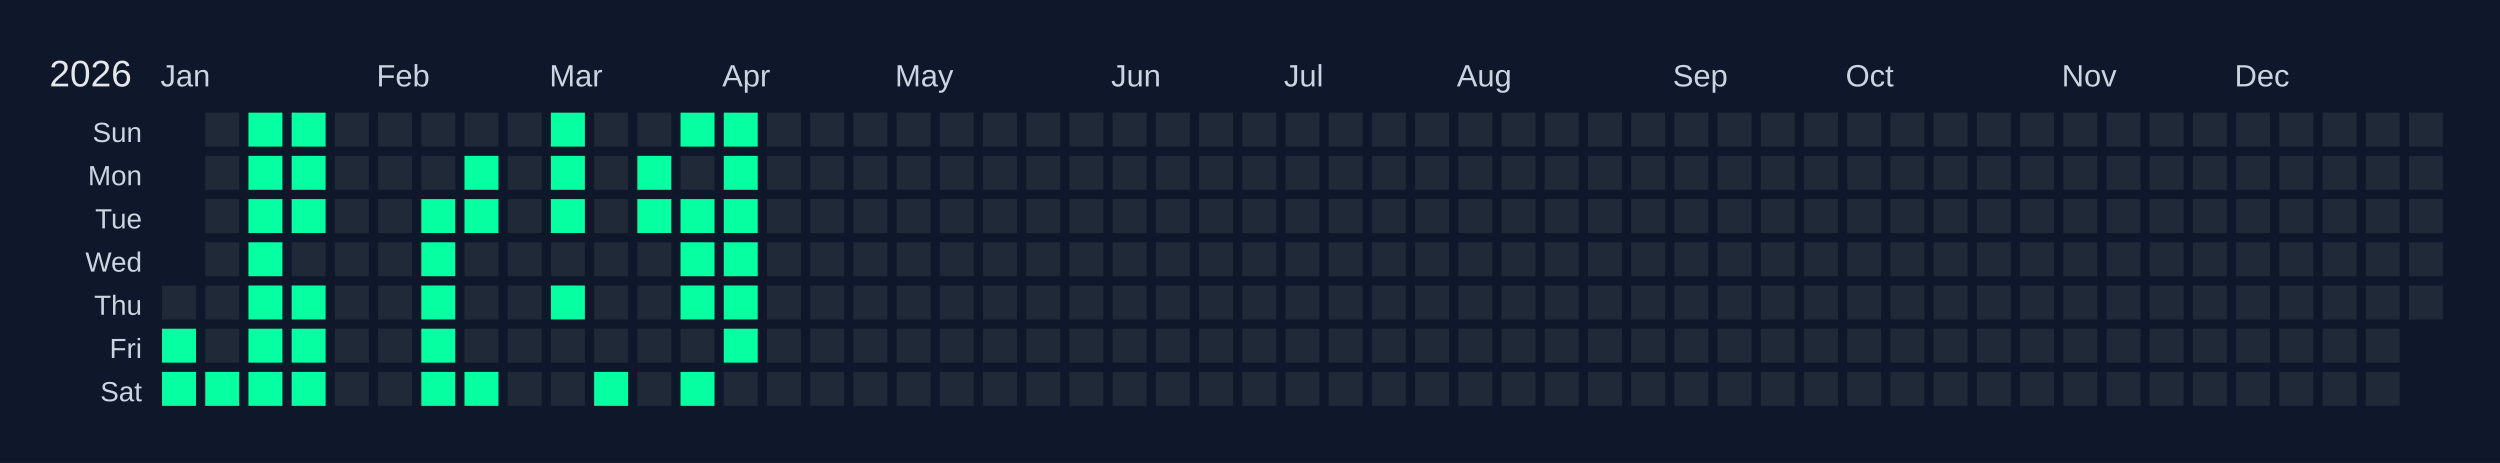
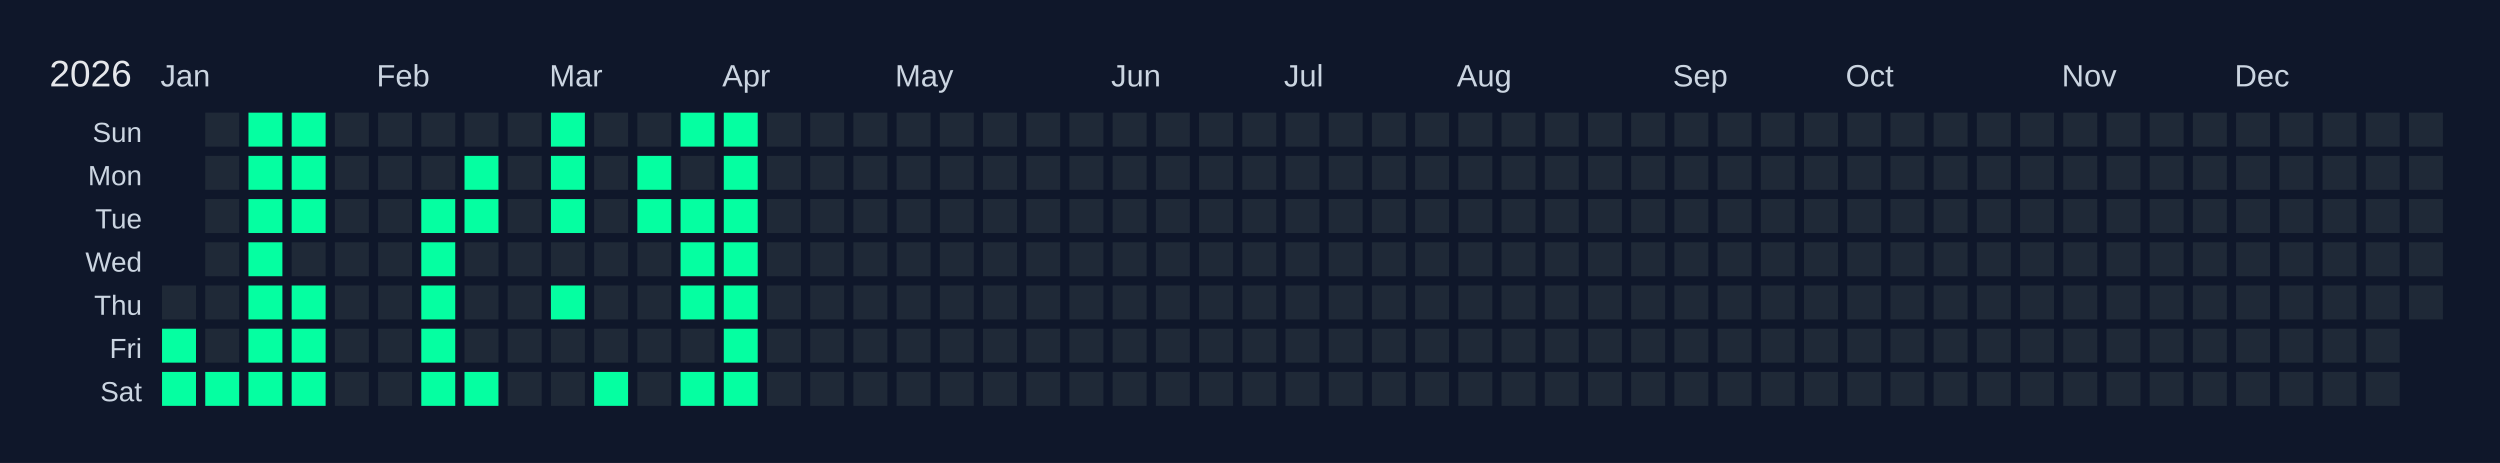
<svg xmlns="http://www.w3.org/2000/svg" width="810" height="150" viewBox="0 0 810 150">
  <rect width="810" height="150" fill="#0f172a" />
  <text x="16" y="28" font-size="12" fill="#e5e7eb" font-family="Arial, sans-serif">2026</text>
  <text x="52" y="28" font-size="10" fill="#cbd5e1" font-family="Arial, sans-serif">Jan</text>
  <text x="122" y="28" font-size="10" fill="#cbd5e1" font-family="Arial, sans-serif">Feb</text>
  <text x="178" y="28" font-size="10" fill="#cbd5e1" font-family="Arial, sans-serif">Mar</text>
  <text x="234" y="28" font-size="10" fill="#cbd5e1" font-family="Arial, sans-serif">Apr</text>
  <text x="290" y="28" font-size="10" fill="#cbd5e1" font-family="Arial, sans-serif">May</text>
  <text x="360" y="28" font-size="10" fill="#cbd5e1" font-family="Arial, sans-serif">Jun</text>
  <text x="416" y="28" font-size="10" fill="#cbd5e1" font-family="Arial, sans-serif">Jul</text>
  <text x="472" y="28" font-size="10" fill="#cbd5e1" font-family="Arial, sans-serif">Aug</text>
  <text x="542" y="28" font-size="10" fill="#cbd5e1" font-family="Arial, sans-serif">Sep</text>
  <text x="598" y="28" font-size="10" fill="#cbd5e1" font-family="Arial, sans-serif">Oct</text>
  <text x="668" y="28" font-size="10" fill="#cbd5e1" font-family="Arial, sans-serif">Nov</text>
  <text x="724" y="28" font-size="10" fill="#cbd5e1" font-family="Arial, sans-serif">Dec</text>
  <text x="46" y="46" font-size="9" fill="#cbd5e1" font-family="Arial, sans-serif" text-anchor="end">Sun</text>
  <text x="46" y="60" font-size="9" fill="#cbd5e1" font-family="Arial, sans-serif" text-anchor="end">Mon</text>
  <text x="46" y="74" font-size="9" fill="#cbd5e1" font-family="Arial, sans-serif" text-anchor="end">Tue</text>
  <text x="46" y="88" font-size="9" fill="#cbd5e1" font-family="Arial, sans-serif" text-anchor="end">Wed</text>
  <text x="46" y="102" font-size="9" fill="#cbd5e1" font-family="Arial, sans-serif" text-anchor="end">Thu</text>
  <text x="46" y="116" font-size="9" fill="#cbd5e1" font-family="Arial, sans-serif" text-anchor="end">Fri</text>
  <text x="46" y="130" font-size="9" fill="#cbd5e1" font-family="Arial, sans-serif" text-anchor="end">Sat</text>
  <g transform="translate(52,36)">
    <rect x="0" y="0" width="12" height="12" fill="#0f172a" stroke="#0f172a" stroke-width="1" />
    <rect x="0" y="14" width="12" height="12" fill="#0f172a" stroke="#0f172a" stroke-width="1" />
    <rect x="0" y="28" width="12" height="12" fill="#0f172a" stroke="#0f172a" stroke-width="1" />
    <rect x="0" y="42" width="12" height="12" fill="#0f172a" stroke="#0f172a" stroke-width="1" />
    <rect x="0" y="56" width="12" height="12" fill="#1f2937" stroke="#0f172a" stroke-width="1" data-date="2026-01-01" />
    <rect x="0" y="70" width="12" height="12" fill="#05ffa1" stroke="#0f172a" stroke-width="1" data-date="2026-01-02" />
    <rect x="0" y="84" width="12" height="12" fill="#05ffa1" stroke="#0f172a" stroke-width="1" data-date="2026-01-03" />
    <rect x="14" y="0" width="12" height="12" fill="#1f2937" stroke="#0f172a" stroke-width="1" data-date="2026-01-04" />
    <rect x="14" y="14" width="12" height="12" fill="#1f2937" stroke="#0f172a" stroke-width="1" data-date="2026-01-05" />
    <rect x="14" y="28" width="12" height="12" fill="#1f2937" stroke="#0f172a" stroke-width="1" data-date="2026-01-06" />
    <rect x="14" y="42" width="12" height="12" fill="#1f2937" stroke="#0f172a" stroke-width="1" data-date="2026-01-07" />
    <rect x="14" y="56" width="12" height="12" fill="#1f2937" stroke="#0f172a" stroke-width="1" data-date="2026-01-08" />
    <rect x="14" y="70" width="12" height="12" fill="#1f2937" stroke="#0f172a" stroke-width="1" data-date="2026-01-09" />
    <rect x="14" y="84" width="12" height="12" fill="#05ffa1" stroke="#0f172a" stroke-width="1" data-date="2026-01-10" />
    <rect x="28" y="0" width="12" height="12" fill="#05ffa1" stroke="#0f172a" stroke-width="1" data-date="2026-01-11" />
    <rect x="28" y="14" width="12" height="12" fill="#05ffa1" stroke="#0f172a" stroke-width="1" data-date="2026-01-12" />
    <rect x="28" y="28" width="12" height="12" fill="#05ffa1" stroke="#0f172a" stroke-width="1" data-date="2026-01-13" />
    <rect x="28" y="42" width="12" height="12" fill="#05ffa1" stroke="#0f172a" stroke-width="1" data-date="2026-01-14" />
    <rect x="28" y="56" width="12" height="12" fill="#05ffa1" stroke="#0f172a" stroke-width="1" data-date="2026-01-15" />
    <rect x="28" y="70" width="12" height="12" fill="#05ffa1" stroke="#0f172a" stroke-width="1" data-date="2026-01-16" />
    <rect x="28" y="84" width="12" height="12" fill="#05ffa1" stroke="#0f172a" stroke-width="1" data-date="2026-01-17" />
    <rect x="42" y="0" width="12" height="12" fill="#05ffa1" stroke="#0f172a" stroke-width="1" data-date="2026-01-18" />
    <rect x="42" y="14" width="12" height="12" fill="#05ffa1" stroke="#0f172a" stroke-width="1" data-date="2026-01-19" />
    <rect x="42" y="28" width="12" height="12" fill="#05ffa1" stroke="#0f172a" stroke-width="1" data-date="2026-01-20" />
    <rect x="42" y="42" width="12" height="12" fill="#1f2937" stroke="#0f172a" stroke-width="1" data-date="2026-01-21" />
    <rect x="42" y="56" width="12" height="12" fill="#05ffa1" stroke="#0f172a" stroke-width="1" data-date="2026-01-22" />
    <rect x="42" y="70" width="12" height="12" fill="#05ffa1" stroke="#0f172a" stroke-width="1" data-date="2026-01-23" />
    <rect x="42" y="84" width="12" height="12" fill="#05ffa1" stroke="#0f172a" stroke-width="1" data-date="2026-01-24" />
    <rect x="56" y="0" width="12" height="12" fill="#1f2937" stroke="#0f172a" stroke-width="1" data-date="2026-01-25" />
    <rect x="56" y="14" width="12" height="12" fill="#1f2937" stroke="#0f172a" stroke-width="1" data-date="2026-01-26" />
    <rect x="56" y="28" width="12" height="12" fill="#1f2937" stroke="#0f172a" stroke-width="1" data-date="2026-01-27" />
    <rect x="56" y="42" width="12" height="12" fill="#1f2937" stroke="#0f172a" stroke-width="1" data-date="2026-01-28" />
    <rect x="56" y="56" width="12" height="12" fill="#1f2937" stroke="#0f172a" stroke-width="1" data-date="2026-01-29" />
    <rect x="56" y="70" width="12" height="12" fill="#1f2937" stroke="#0f172a" stroke-width="1" data-date="2026-01-30" />
    <rect x="56" y="84" width="12" height="12" fill="#1f2937" stroke="#0f172a" stroke-width="1" data-date="2026-01-31" />
    <rect x="70" y="0" width="12" height="12" fill="#1f2937" stroke="#0f172a" stroke-width="1" data-date="2026-02-01" />
    <rect x="70" y="14" width="12" height="12" fill="#1f2937" stroke="#0f172a" stroke-width="1" data-date="2026-02-02" />
    <rect x="70" y="28" width="12" height="12" fill="#1f2937" stroke="#0f172a" stroke-width="1" data-date="2026-02-03" />
    <rect x="70" y="42" width="12" height="12" fill="#1f2937" stroke="#0f172a" stroke-width="1" data-date="2026-02-04" />
    <rect x="70" y="56" width="12" height="12" fill="#1f2937" stroke="#0f172a" stroke-width="1" data-date="2026-02-05" />
    <rect x="70" y="70" width="12" height="12" fill="#1f2937" stroke="#0f172a" stroke-width="1" data-date="2026-02-06" />
    <rect x="70" y="84" width="12" height="12" fill="#1f2937" stroke="#0f172a" stroke-width="1" data-date="2026-02-07" />
    <rect x="84" y="0" width="12" height="12" fill="#1f2937" stroke="#0f172a" stroke-width="1" data-date="2026-02-08" />
    <rect x="84" y="14" width="12" height="12" fill="#1f2937" stroke="#0f172a" stroke-width="1" data-date="2026-02-09" />
    <rect x="84" y="28" width="12" height="12" fill="#05ffa1" stroke="#0f172a" stroke-width="1" data-date="2026-02-10" />
    <rect x="84" y="42" width="12" height="12" fill="#05ffa1" stroke="#0f172a" stroke-width="1" data-date="2026-02-11" />
    <rect x="84" y="56" width="12" height="12" fill="#05ffa1" stroke="#0f172a" stroke-width="1" data-date="2026-02-12" />
    <rect x="84" y="70" width="12" height="12" fill="#05ffa1" stroke="#0f172a" stroke-width="1" data-date="2026-02-13" />
    <rect x="84" y="84" width="12" height="12" fill="#05ffa1" stroke="#0f172a" stroke-width="1" data-date="2026-02-14" />
    <rect x="98" y="0" width="12" height="12" fill="#1f2937" stroke="#0f172a" stroke-width="1" data-date="2026-02-15" />
    <rect x="98" y="14" width="12" height="12" fill="#05ffa1" stroke="#0f172a" stroke-width="1" data-date="2026-02-16" />
    <rect x="98" y="28" width="12" height="12" fill="#05ffa1" stroke="#0f172a" stroke-width="1" data-date="2026-02-17" />
    <rect x="98" y="42" width="12" height="12" fill="#1f2937" stroke="#0f172a" stroke-width="1" data-date="2026-02-18" />
    <rect x="98" y="56" width="12" height="12" fill="#1f2937" stroke="#0f172a" stroke-width="1" data-date="2026-02-19" />
    <rect x="98" y="70" width="12" height="12" fill="#1f2937" stroke="#0f172a" stroke-width="1" data-date="2026-02-20" />
    <rect x="98" y="84" width="12" height="12" fill="#05ffa1" stroke="#0f172a" stroke-width="1" data-date="2026-02-21" />
    <rect x="112" y="0" width="12" height="12" fill="#1f2937" stroke="#0f172a" stroke-width="1" data-date="2026-02-22" />
    <rect x="112" y="14" width="12" height="12" fill="#1f2937" stroke="#0f172a" stroke-width="1" data-date="2026-02-23" />
    <rect x="112" y="28" width="12" height="12" fill="#1f2937" stroke="#0f172a" stroke-width="1" data-date="2026-02-24" />
    <rect x="112" y="42" width="12" height="12" fill="#1f2937" stroke="#0f172a" stroke-width="1" data-date="2026-02-25" />
    <rect x="112" y="56" width="12" height="12" fill="#1f2937" stroke="#0f172a" stroke-width="1" data-date="2026-02-26" />
    <rect x="112" y="70" width="12" height="12" fill="#1f2937" stroke="#0f172a" stroke-width="1" data-date="2026-02-27" />
    <rect x="112" y="84" width="12" height="12" fill="#1f2937" stroke="#0f172a" stroke-width="1" data-date="2026-02-28" />
    <rect x="126" y="0" width="12" height="12" fill="#05ffa1" stroke="#0f172a" stroke-width="1" data-date="2026-03-01" />
    <rect x="126" y="14" width="12" height="12" fill="#05ffa1" stroke="#0f172a" stroke-width="1" data-date="2026-03-02" />
    <rect x="126" y="28" width="12" height="12" fill="#05ffa1" stroke="#0f172a" stroke-width="1" data-date="2026-03-03" />
    <rect x="126" y="42" width="12" height="12" fill="#1f2937" stroke="#0f172a" stroke-width="1" data-date="2026-03-04" />
    <rect x="126" y="56" width="12" height="12" fill="#05ffa1" stroke="#0f172a" stroke-width="1" data-date="2026-03-05" />
    <rect x="126" y="70" width="12" height="12" fill="#1f2937" stroke="#0f172a" stroke-width="1" data-date="2026-03-06" />
    <rect x="126" y="84" width="12" height="12" fill="#1f2937" stroke="#0f172a" stroke-width="1" data-date="2026-03-07" />
    <rect x="140" y="0" width="12" height="12" fill="#1f2937" stroke="#0f172a" stroke-width="1" data-date="2026-03-08" />
    <rect x="140" y="14" width="12" height="12" fill="#1f2937" stroke="#0f172a" stroke-width="1" data-date="2026-03-09" />
    <rect x="140" y="28" width="12" height="12" fill="#1f2937" stroke="#0f172a" stroke-width="1" data-date="2026-03-10" />
    <rect x="140" y="42" width="12" height="12" fill="#1f2937" stroke="#0f172a" stroke-width="1" data-date="2026-03-11" />
    <rect x="140" y="56" width="12" height="12" fill="#1f2937" stroke="#0f172a" stroke-width="1" data-date="2026-03-12" />
    <rect x="140" y="70" width="12" height="12" fill="#1f2937" stroke="#0f172a" stroke-width="1" data-date="2026-03-13" />
    <rect x="140" y="84" width="12" height="12" fill="#05ffa1" stroke="#0f172a" stroke-width="1" data-date="2026-03-14" />
    <rect x="154" y="0" width="12" height="12" fill="#1f2937" stroke="#0f172a" stroke-width="1" data-date="2026-03-15" />
    <rect x="154" y="14" width="12" height="12" fill="#05ffa1" stroke="#0f172a" stroke-width="1" data-date="2026-03-16" />
    <rect x="154" y="28" width="12" height="12" fill="#05ffa1" stroke="#0f172a" stroke-width="1" data-date="2026-03-17" />
    <rect x="154" y="42" width="12" height="12" fill="#1f2937" stroke="#0f172a" stroke-width="1" data-date="2026-03-18" />
    <rect x="154" y="56" width="12" height="12" fill="#1f2937" stroke="#0f172a" stroke-width="1" data-date="2026-03-19" />
    <rect x="154" y="70" width="12" height="12" fill="#1f2937" stroke="#0f172a" stroke-width="1" data-date="2026-03-20" />
    <rect x="154" y="84" width="12" height="12" fill="#1f2937" stroke="#0f172a" stroke-width="1" data-date="2026-03-21" />
    <rect x="168" y="0" width="12" height="12" fill="#05ffa1" stroke="#0f172a" stroke-width="1" data-date="2026-03-22" />
    <rect x="168" y="14" width="12" height="12" fill="#1f2937" stroke="#0f172a" stroke-width="1" data-date="2026-03-23" />
    <rect x="168" y="28" width="12" height="12" fill="#05ffa1" stroke="#0f172a" stroke-width="1" data-date="2026-03-24" />
    <rect x="168" y="42" width="12" height="12" fill="#05ffa1" stroke="#0f172a" stroke-width="1" data-date="2026-03-25" />
    <rect x="168" y="56" width="12" height="12" fill="#05ffa1" stroke="#0f172a" stroke-width="1" data-date="2026-03-26" />
    <rect x="168" y="70" width="12" height="12" fill="#1f2937" stroke="#0f172a" stroke-width="1" data-date="2026-03-27" />
    <rect x="168" y="84" width="12" height="12" fill="#05ffa1" stroke="#0f172a" stroke-width="1" data-date="2026-03-28" />
    <rect x="182" y="0" width="12" height="12" fill="#05ffa1" stroke="#0f172a" stroke-width="1" data-date="2026-03-29" />
    <rect x="182" y="14" width="12" height="12" fill="#05ffa1" stroke="#0f172a" stroke-width="1" data-date="2026-03-30" />
    <rect x="182" y="28" width="12" height="12" fill="#05ffa1" stroke="#0f172a" stroke-width="1" data-date="2026-03-31" />
    <rect x="182" y="42" width="12" height="12" fill="#05ffa1" stroke="#0f172a" stroke-width="1" data-date="2026-04-01" />
    <rect x="182" y="56" width="12" height="12" fill="#05ffa1" stroke="#0f172a" stroke-width="1" data-date="2026-04-02" />
    <rect x="182" y="70" width="12" height="12" fill="#05ffa1" stroke="#0f172a" stroke-width="1" data-date="2026-04-03" />
-     <rect x="182" y="84" width="12" height="12" fill="#1f2937" stroke="#0f172a" stroke-width="1" data-date="2026-04-04" />
+     <rect x="182" y="84" width="12" height="12" fill="#05ffa1" stroke="#0f172a" stroke-width="1" data-date="2026-04-04" />
    <rect x="196" y="0" width="12" height="12" fill="#1f2937" stroke="#0f172a" stroke-width="1" data-date="2026-04-05" />
    <rect x="196" y="14" width="12" height="12" fill="#1f2937" stroke="#0f172a" stroke-width="1" data-date="2026-04-06" />
    <rect x="196" y="28" width="12" height="12" fill="#1f2937" stroke="#0f172a" stroke-width="1" data-date="2026-04-07" />
    <rect x="196" y="42" width="12" height="12" fill="#1f2937" stroke="#0f172a" stroke-width="1" data-date="2026-04-08" />
    <rect x="196" y="56" width="12" height="12" fill="#1f2937" stroke="#0f172a" stroke-width="1" data-date="2026-04-09" />
    <rect x="196" y="70" width="12" height="12" fill="#1f2937" stroke="#0f172a" stroke-width="1" data-date="2026-04-10" />
    <rect x="196" y="84" width="12" height="12" fill="#1f2937" stroke="#0f172a" stroke-width="1" data-date="2026-04-11" />
    <rect x="210" y="0" width="12" height="12" fill="#1f2937" stroke="#0f172a" stroke-width="1" data-date="2026-04-12" />
    <rect x="210" y="14" width="12" height="12" fill="#1f2937" stroke="#0f172a" stroke-width="1" data-date="2026-04-13" />
    <rect x="210" y="28" width="12" height="12" fill="#1f2937" stroke="#0f172a" stroke-width="1" data-date="2026-04-14" />
    <rect x="210" y="42" width="12" height="12" fill="#1f2937" stroke="#0f172a" stroke-width="1" data-date="2026-04-15" />
    <rect x="210" y="56" width="12" height="12" fill="#1f2937" stroke="#0f172a" stroke-width="1" data-date="2026-04-16" />
    <rect x="210" y="70" width="12" height="12" fill="#1f2937" stroke="#0f172a" stroke-width="1" data-date="2026-04-17" />
    <rect x="210" y="84" width="12" height="12" fill="#1f2937" stroke="#0f172a" stroke-width="1" data-date="2026-04-18" />
    <rect x="224" y="0" width="12" height="12" fill="#1f2937" stroke="#0f172a" stroke-width="1" data-date="2026-04-19" />
    <rect x="224" y="14" width="12" height="12" fill="#1f2937" stroke="#0f172a" stroke-width="1" data-date="2026-04-20" />
    <rect x="224" y="28" width="12" height="12" fill="#1f2937" stroke="#0f172a" stroke-width="1" data-date="2026-04-21" />
    <rect x="224" y="42" width="12" height="12" fill="#1f2937" stroke="#0f172a" stroke-width="1" data-date="2026-04-22" />
    <rect x="224" y="56" width="12" height="12" fill="#1f2937" stroke="#0f172a" stroke-width="1" data-date="2026-04-23" />
    <rect x="224" y="70" width="12" height="12" fill="#1f2937" stroke="#0f172a" stroke-width="1" data-date="2026-04-24" />
    <rect x="224" y="84" width="12" height="12" fill="#1f2937" stroke="#0f172a" stroke-width="1" data-date="2026-04-25" />
    <rect x="238" y="0" width="12" height="12" fill="#1f2937" stroke="#0f172a" stroke-width="1" data-date="2026-04-26" />
    <rect x="238" y="14" width="12" height="12" fill="#1f2937" stroke="#0f172a" stroke-width="1" data-date="2026-04-27" />
    <rect x="238" y="28" width="12" height="12" fill="#1f2937" stroke="#0f172a" stroke-width="1" data-date="2026-04-28" />
    <rect x="238" y="42" width="12" height="12" fill="#1f2937" stroke="#0f172a" stroke-width="1" data-date="2026-04-29" />
    <rect x="238" y="56" width="12" height="12" fill="#1f2937" stroke="#0f172a" stroke-width="1" data-date="2026-04-30" />
    <rect x="238" y="70" width="12" height="12" fill="#1f2937" stroke="#0f172a" stroke-width="1" data-date="2026-05-01" />
    <rect x="238" y="84" width="12" height="12" fill="#1f2937" stroke="#0f172a" stroke-width="1" data-date="2026-05-02" />
    <rect x="252" y="0" width="12" height="12" fill="#1f2937" stroke="#0f172a" stroke-width="1" data-date="2026-05-03" />
    <rect x="252" y="14" width="12" height="12" fill="#1f2937" stroke="#0f172a" stroke-width="1" data-date="2026-05-04" />
    <rect x="252" y="28" width="12" height="12" fill="#1f2937" stroke="#0f172a" stroke-width="1" data-date="2026-05-05" />
    <rect x="252" y="42" width="12" height="12" fill="#1f2937" stroke="#0f172a" stroke-width="1" data-date="2026-05-06" />
    <rect x="252" y="56" width="12" height="12" fill="#1f2937" stroke="#0f172a" stroke-width="1" data-date="2026-05-07" />
    <rect x="252" y="70" width="12" height="12" fill="#1f2937" stroke="#0f172a" stroke-width="1" data-date="2026-05-08" />
    <rect x="252" y="84" width="12" height="12" fill="#1f2937" stroke="#0f172a" stroke-width="1" data-date="2026-05-09" />
    <rect x="266" y="0" width="12" height="12" fill="#1f2937" stroke="#0f172a" stroke-width="1" data-date="2026-05-10" />
    <rect x="266" y="14" width="12" height="12" fill="#1f2937" stroke="#0f172a" stroke-width="1" data-date="2026-05-11" />
    <rect x="266" y="28" width="12" height="12" fill="#1f2937" stroke="#0f172a" stroke-width="1" data-date="2026-05-12" />
    <rect x="266" y="42" width="12" height="12" fill="#1f2937" stroke="#0f172a" stroke-width="1" data-date="2026-05-13" />
    <rect x="266" y="56" width="12" height="12" fill="#1f2937" stroke="#0f172a" stroke-width="1" data-date="2026-05-14" />
    <rect x="266" y="70" width="12" height="12" fill="#1f2937" stroke="#0f172a" stroke-width="1" data-date="2026-05-15" />
    <rect x="266" y="84" width="12" height="12" fill="#1f2937" stroke="#0f172a" stroke-width="1" data-date="2026-05-16" />
    <rect x="280" y="0" width="12" height="12" fill="#1f2937" stroke="#0f172a" stroke-width="1" data-date="2026-05-17" />
    <rect x="280" y="14" width="12" height="12" fill="#1f2937" stroke="#0f172a" stroke-width="1" data-date="2026-05-18" />
    <rect x="280" y="28" width="12" height="12" fill="#1f2937" stroke="#0f172a" stroke-width="1" data-date="2026-05-19" />
    <rect x="280" y="42" width="12" height="12" fill="#1f2937" stroke="#0f172a" stroke-width="1" data-date="2026-05-20" />
    <rect x="280" y="56" width="12" height="12" fill="#1f2937" stroke="#0f172a" stroke-width="1" data-date="2026-05-21" />
    <rect x="280" y="70" width="12" height="12" fill="#1f2937" stroke="#0f172a" stroke-width="1" data-date="2026-05-22" />
    <rect x="280" y="84" width="12" height="12" fill="#1f2937" stroke="#0f172a" stroke-width="1" data-date="2026-05-23" />
    <rect x="294" y="0" width="12" height="12" fill="#1f2937" stroke="#0f172a" stroke-width="1" data-date="2026-05-24" />
    <rect x="294" y="14" width="12" height="12" fill="#1f2937" stroke="#0f172a" stroke-width="1" data-date="2026-05-25" />
    <rect x="294" y="28" width="12" height="12" fill="#1f2937" stroke="#0f172a" stroke-width="1" data-date="2026-05-26" />
    <rect x="294" y="42" width="12" height="12" fill="#1f2937" stroke="#0f172a" stroke-width="1" data-date="2026-05-27" />
    <rect x="294" y="56" width="12" height="12" fill="#1f2937" stroke="#0f172a" stroke-width="1" data-date="2026-05-28" />
    <rect x="294" y="70" width="12" height="12" fill="#1f2937" stroke="#0f172a" stroke-width="1" data-date="2026-05-29" />
    <rect x="294" y="84" width="12" height="12" fill="#1f2937" stroke="#0f172a" stroke-width="1" data-date="2026-05-30" />
    <rect x="308" y="0" width="12" height="12" fill="#1f2937" stroke="#0f172a" stroke-width="1" data-date="2026-05-31" />
    <rect x="308" y="14" width="12" height="12" fill="#1f2937" stroke="#0f172a" stroke-width="1" data-date="2026-06-01" />
    <rect x="308" y="28" width="12" height="12" fill="#1f2937" stroke="#0f172a" stroke-width="1" data-date="2026-06-02" />
    <rect x="308" y="42" width="12" height="12" fill="#1f2937" stroke="#0f172a" stroke-width="1" data-date="2026-06-03" />
    <rect x="308" y="56" width="12" height="12" fill="#1f2937" stroke="#0f172a" stroke-width="1" data-date="2026-06-04" />
    <rect x="308" y="70" width="12" height="12" fill="#1f2937" stroke="#0f172a" stroke-width="1" data-date="2026-06-05" />
    <rect x="308" y="84" width="12" height="12" fill="#1f2937" stroke="#0f172a" stroke-width="1" data-date="2026-06-06" />
    <rect x="322" y="0" width="12" height="12" fill="#1f2937" stroke="#0f172a" stroke-width="1" data-date="2026-06-07" />
    <rect x="322" y="14" width="12" height="12" fill="#1f2937" stroke="#0f172a" stroke-width="1" data-date="2026-06-08" />
    <rect x="322" y="28" width="12" height="12" fill="#1f2937" stroke="#0f172a" stroke-width="1" data-date="2026-06-09" />
    <rect x="322" y="42" width="12" height="12" fill="#1f2937" stroke="#0f172a" stroke-width="1" data-date="2026-06-10" />
    <rect x="322" y="56" width="12" height="12" fill="#1f2937" stroke="#0f172a" stroke-width="1" data-date="2026-06-11" />
    <rect x="322" y="70" width="12" height="12" fill="#1f2937" stroke="#0f172a" stroke-width="1" data-date="2026-06-12" />
    <rect x="322" y="84" width="12" height="12" fill="#1f2937" stroke="#0f172a" stroke-width="1" data-date="2026-06-13" />
    <rect x="336" y="0" width="12" height="12" fill="#1f2937" stroke="#0f172a" stroke-width="1" data-date="2026-06-14" />
    <rect x="336" y="14" width="12" height="12" fill="#1f2937" stroke="#0f172a" stroke-width="1" data-date="2026-06-15" />
    <rect x="336" y="28" width="12" height="12" fill="#1f2937" stroke="#0f172a" stroke-width="1" data-date="2026-06-16" />
    <rect x="336" y="42" width="12" height="12" fill="#1f2937" stroke="#0f172a" stroke-width="1" data-date="2026-06-17" />
    <rect x="336" y="56" width="12" height="12" fill="#1f2937" stroke="#0f172a" stroke-width="1" data-date="2026-06-18" />
    <rect x="336" y="70" width="12" height="12" fill="#1f2937" stroke="#0f172a" stroke-width="1" data-date="2026-06-19" />
    <rect x="336" y="84" width="12" height="12" fill="#1f2937" stroke="#0f172a" stroke-width="1" data-date="2026-06-20" />
    <rect x="350" y="0" width="12" height="12" fill="#1f2937" stroke="#0f172a" stroke-width="1" data-date="2026-06-21" />
    <rect x="350" y="14" width="12" height="12" fill="#1f2937" stroke="#0f172a" stroke-width="1" data-date="2026-06-22" />
    <rect x="350" y="28" width="12" height="12" fill="#1f2937" stroke="#0f172a" stroke-width="1" data-date="2026-06-23" />
    <rect x="350" y="42" width="12" height="12" fill="#1f2937" stroke="#0f172a" stroke-width="1" data-date="2026-06-24" />
    <rect x="350" y="56" width="12" height="12" fill="#1f2937" stroke="#0f172a" stroke-width="1" data-date="2026-06-25" />
    <rect x="350" y="70" width="12" height="12" fill="#1f2937" stroke="#0f172a" stroke-width="1" data-date="2026-06-26" />
    <rect x="350" y="84" width="12" height="12" fill="#1f2937" stroke="#0f172a" stroke-width="1" data-date="2026-06-27" />
    <rect x="364" y="0" width="12" height="12" fill="#1f2937" stroke="#0f172a" stroke-width="1" data-date="2026-06-28" />
    <rect x="364" y="14" width="12" height="12" fill="#1f2937" stroke="#0f172a" stroke-width="1" data-date="2026-06-29" />
    <rect x="364" y="28" width="12" height="12" fill="#1f2937" stroke="#0f172a" stroke-width="1" data-date="2026-06-30" />
    <rect x="364" y="42" width="12" height="12" fill="#1f2937" stroke="#0f172a" stroke-width="1" data-date="2026-07-01" />
    <rect x="364" y="56" width="12" height="12" fill="#1f2937" stroke="#0f172a" stroke-width="1" data-date="2026-07-02" />
    <rect x="364" y="70" width="12" height="12" fill="#1f2937" stroke="#0f172a" stroke-width="1" data-date="2026-07-03" />
    <rect x="364" y="84" width="12" height="12" fill="#1f2937" stroke="#0f172a" stroke-width="1" data-date="2026-07-04" />
    <rect x="378" y="0" width="12" height="12" fill="#1f2937" stroke="#0f172a" stroke-width="1" data-date="2026-07-05" />
    <rect x="378" y="14" width="12" height="12" fill="#1f2937" stroke="#0f172a" stroke-width="1" data-date="2026-07-06" />
    <rect x="378" y="28" width="12" height="12" fill="#1f2937" stroke="#0f172a" stroke-width="1" data-date="2026-07-07" />
    <rect x="378" y="42" width="12" height="12" fill="#1f2937" stroke="#0f172a" stroke-width="1" data-date="2026-07-08" />
    <rect x="378" y="56" width="12" height="12" fill="#1f2937" stroke="#0f172a" stroke-width="1" data-date="2026-07-09" />
    <rect x="378" y="70" width="12" height="12" fill="#1f2937" stroke="#0f172a" stroke-width="1" data-date="2026-07-10" />
    <rect x="378" y="84" width="12" height="12" fill="#1f2937" stroke="#0f172a" stroke-width="1" data-date="2026-07-11" />
    <rect x="392" y="0" width="12" height="12" fill="#1f2937" stroke="#0f172a" stroke-width="1" data-date="2026-07-12" />
    <rect x="392" y="14" width="12" height="12" fill="#1f2937" stroke="#0f172a" stroke-width="1" data-date="2026-07-13" />
    <rect x="392" y="28" width="12" height="12" fill="#1f2937" stroke="#0f172a" stroke-width="1" data-date="2026-07-14" />
    <rect x="392" y="42" width="12" height="12" fill="#1f2937" stroke="#0f172a" stroke-width="1" data-date="2026-07-15" />
    <rect x="392" y="56" width="12" height="12" fill="#1f2937" stroke="#0f172a" stroke-width="1" data-date="2026-07-16" />
    <rect x="392" y="70" width="12" height="12" fill="#1f2937" stroke="#0f172a" stroke-width="1" data-date="2026-07-17" />
    <rect x="392" y="84" width="12" height="12" fill="#1f2937" stroke="#0f172a" stroke-width="1" data-date="2026-07-18" />
    <rect x="406" y="0" width="12" height="12" fill="#1f2937" stroke="#0f172a" stroke-width="1" data-date="2026-07-19" />
    <rect x="406" y="14" width="12" height="12" fill="#1f2937" stroke="#0f172a" stroke-width="1" data-date="2026-07-20" />
    <rect x="406" y="28" width="12" height="12" fill="#1f2937" stroke="#0f172a" stroke-width="1" data-date="2026-07-21" />
    <rect x="406" y="42" width="12" height="12" fill="#1f2937" stroke="#0f172a" stroke-width="1" data-date="2026-07-22" />
    <rect x="406" y="56" width="12" height="12" fill="#1f2937" stroke="#0f172a" stroke-width="1" data-date="2026-07-23" />
    <rect x="406" y="70" width="12" height="12" fill="#1f2937" stroke="#0f172a" stroke-width="1" data-date="2026-07-24" />
    <rect x="406" y="84" width="12" height="12" fill="#1f2937" stroke="#0f172a" stroke-width="1" data-date="2026-07-25" />
    <rect x="420" y="0" width="12" height="12" fill="#1f2937" stroke="#0f172a" stroke-width="1" data-date="2026-07-26" />
    <rect x="420" y="14" width="12" height="12" fill="#1f2937" stroke="#0f172a" stroke-width="1" data-date="2026-07-27" />
    <rect x="420" y="28" width="12" height="12" fill="#1f2937" stroke="#0f172a" stroke-width="1" data-date="2026-07-28" />
    <rect x="420" y="42" width="12" height="12" fill="#1f2937" stroke="#0f172a" stroke-width="1" data-date="2026-07-29" />
    <rect x="420" y="56" width="12" height="12" fill="#1f2937" stroke="#0f172a" stroke-width="1" data-date="2026-07-30" />
    <rect x="420" y="70" width="12" height="12" fill="#1f2937" stroke="#0f172a" stroke-width="1" data-date="2026-07-31" />
    <rect x="420" y="84" width="12" height="12" fill="#1f2937" stroke="#0f172a" stroke-width="1" data-date="2026-08-01" />
    <rect x="434" y="0" width="12" height="12" fill="#1f2937" stroke="#0f172a" stroke-width="1" data-date="2026-08-02" />
    <rect x="434" y="14" width="12" height="12" fill="#1f2937" stroke="#0f172a" stroke-width="1" data-date="2026-08-03" />
    <rect x="434" y="28" width="12" height="12" fill="#1f2937" stroke="#0f172a" stroke-width="1" data-date="2026-08-04" />
    <rect x="434" y="42" width="12" height="12" fill="#1f2937" stroke="#0f172a" stroke-width="1" data-date="2026-08-05" />
    <rect x="434" y="56" width="12" height="12" fill="#1f2937" stroke="#0f172a" stroke-width="1" data-date="2026-08-06" />
    <rect x="434" y="70" width="12" height="12" fill="#1f2937" stroke="#0f172a" stroke-width="1" data-date="2026-08-07" />
    <rect x="434" y="84" width="12" height="12" fill="#1f2937" stroke="#0f172a" stroke-width="1" data-date="2026-08-08" />
    <rect x="448" y="0" width="12" height="12" fill="#1f2937" stroke="#0f172a" stroke-width="1" data-date="2026-08-09" />
    <rect x="448" y="14" width="12" height="12" fill="#1f2937" stroke="#0f172a" stroke-width="1" data-date="2026-08-10" />
    <rect x="448" y="28" width="12" height="12" fill="#1f2937" stroke="#0f172a" stroke-width="1" data-date="2026-08-11" />
    <rect x="448" y="42" width="12" height="12" fill="#1f2937" stroke="#0f172a" stroke-width="1" data-date="2026-08-12" />
    <rect x="448" y="56" width="12" height="12" fill="#1f2937" stroke="#0f172a" stroke-width="1" data-date="2026-08-13" />
    <rect x="448" y="70" width="12" height="12" fill="#1f2937" stroke="#0f172a" stroke-width="1" data-date="2026-08-14" />
    <rect x="448" y="84" width="12" height="12" fill="#1f2937" stroke="#0f172a" stroke-width="1" data-date="2026-08-15" />
    <rect x="462" y="0" width="12" height="12" fill="#1f2937" stroke="#0f172a" stroke-width="1" data-date="2026-08-16" />
    <rect x="462" y="14" width="12" height="12" fill="#1f2937" stroke="#0f172a" stroke-width="1" data-date="2026-08-17" />
    <rect x="462" y="28" width="12" height="12" fill="#1f2937" stroke="#0f172a" stroke-width="1" data-date="2026-08-18" />
    <rect x="462" y="42" width="12" height="12" fill="#1f2937" stroke="#0f172a" stroke-width="1" data-date="2026-08-19" />
    <rect x="462" y="56" width="12" height="12" fill="#1f2937" stroke="#0f172a" stroke-width="1" data-date="2026-08-20" />
    <rect x="462" y="70" width="12" height="12" fill="#1f2937" stroke="#0f172a" stroke-width="1" data-date="2026-08-21" />
    <rect x="462" y="84" width="12" height="12" fill="#1f2937" stroke="#0f172a" stroke-width="1" data-date="2026-08-22" />
    <rect x="476" y="0" width="12" height="12" fill="#1f2937" stroke="#0f172a" stroke-width="1" data-date="2026-08-23" />
    <rect x="476" y="14" width="12" height="12" fill="#1f2937" stroke="#0f172a" stroke-width="1" data-date="2026-08-24" />
    <rect x="476" y="28" width="12" height="12" fill="#1f2937" stroke="#0f172a" stroke-width="1" data-date="2026-08-25" />
    <rect x="476" y="42" width="12" height="12" fill="#1f2937" stroke="#0f172a" stroke-width="1" data-date="2026-08-26" />
    <rect x="476" y="56" width="12" height="12" fill="#1f2937" stroke="#0f172a" stroke-width="1" data-date="2026-08-27" />
    <rect x="476" y="70" width="12" height="12" fill="#1f2937" stroke="#0f172a" stroke-width="1" data-date="2026-08-28" />
    <rect x="476" y="84" width="12" height="12" fill="#1f2937" stroke="#0f172a" stroke-width="1" data-date="2026-08-29" />
    <rect x="490" y="0" width="12" height="12" fill="#1f2937" stroke="#0f172a" stroke-width="1" data-date="2026-08-30" />
    <rect x="490" y="14" width="12" height="12" fill="#1f2937" stroke="#0f172a" stroke-width="1" data-date="2026-08-31" />
    <rect x="490" y="28" width="12" height="12" fill="#1f2937" stroke="#0f172a" stroke-width="1" data-date="2026-09-01" />
    <rect x="490" y="42" width="12" height="12" fill="#1f2937" stroke="#0f172a" stroke-width="1" data-date="2026-09-02" />
    <rect x="490" y="56" width="12" height="12" fill="#1f2937" stroke="#0f172a" stroke-width="1" data-date="2026-09-03" />
    <rect x="490" y="70" width="12" height="12" fill="#1f2937" stroke="#0f172a" stroke-width="1" data-date="2026-09-04" />
    <rect x="490" y="84" width="12" height="12" fill="#1f2937" stroke="#0f172a" stroke-width="1" data-date="2026-09-05" />
    <rect x="504" y="0" width="12" height="12" fill="#1f2937" stroke="#0f172a" stroke-width="1" data-date="2026-09-06" />
    <rect x="504" y="14" width="12" height="12" fill="#1f2937" stroke="#0f172a" stroke-width="1" data-date="2026-09-07" />
    <rect x="504" y="28" width="12" height="12" fill="#1f2937" stroke="#0f172a" stroke-width="1" data-date="2026-09-08" />
    <rect x="504" y="42" width="12" height="12" fill="#1f2937" stroke="#0f172a" stroke-width="1" data-date="2026-09-09" />
    <rect x="504" y="56" width="12" height="12" fill="#1f2937" stroke="#0f172a" stroke-width="1" data-date="2026-09-10" />
    <rect x="504" y="70" width="12" height="12" fill="#1f2937" stroke="#0f172a" stroke-width="1" data-date="2026-09-11" />
    <rect x="504" y="84" width="12" height="12" fill="#1f2937" stroke="#0f172a" stroke-width="1" data-date="2026-09-12" />
    <rect x="518" y="0" width="12" height="12" fill="#1f2937" stroke="#0f172a" stroke-width="1" data-date="2026-09-13" />
    <rect x="518" y="14" width="12" height="12" fill="#1f2937" stroke="#0f172a" stroke-width="1" data-date="2026-09-14" />
    <rect x="518" y="28" width="12" height="12" fill="#1f2937" stroke="#0f172a" stroke-width="1" data-date="2026-09-15" />
    <rect x="518" y="42" width="12" height="12" fill="#1f2937" stroke="#0f172a" stroke-width="1" data-date="2026-09-16" />
    <rect x="518" y="56" width="12" height="12" fill="#1f2937" stroke="#0f172a" stroke-width="1" data-date="2026-09-17" />
    <rect x="518" y="70" width="12" height="12" fill="#1f2937" stroke="#0f172a" stroke-width="1" data-date="2026-09-18" />
    <rect x="518" y="84" width="12" height="12" fill="#1f2937" stroke="#0f172a" stroke-width="1" data-date="2026-09-19" />
    <rect x="532" y="0" width="12" height="12" fill="#1f2937" stroke="#0f172a" stroke-width="1" data-date="2026-09-20" />
    <rect x="532" y="14" width="12" height="12" fill="#1f2937" stroke="#0f172a" stroke-width="1" data-date="2026-09-21" />
    <rect x="532" y="28" width="12" height="12" fill="#1f2937" stroke="#0f172a" stroke-width="1" data-date="2026-09-22" />
    <rect x="532" y="42" width="12" height="12" fill="#1f2937" stroke="#0f172a" stroke-width="1" data-date="2026-09-23" />
    <rect x="532" y="56" width="12" height="12" fill="#1f2937" stroke="#0f172a" stroke-width="1" data-date="2026-09-24" />
    <rect x="532" y="70" width="12" height="12" fill="#1f2937" stroke="#0f172a" stroke-width="1" data-date="2026-09-25" />
    <rect x="532" y="84" width="12" height="12" fill="#1f2937" stroke="#0f172a" stroke-width="1" data-date="2026-09-26" />
    <rect x="546" y="0" width="12" height="12" fill="#1f2937" stroke="#0f172a" stroke-width="1" data-date="2026-09-27" />
    <rect x="546" y="14" width="12" height="12" fill="#1f2937" stroke="#0f172a" stroke-width="1" data-date="2026-09-28" />
    <rect x="546" y="28" width="12" height="12" fill="#1f2937" stroke="#0f172a" stroke-width="1" data-date="2026-09-29" />
    <rect x="546" y="42" width="12" height="12" fill="#1f2937" stroke="#0f172a" stroke-width="1" data-date="2026-09-30" />
    <rect x="546" y="56" width="12" height="12" fill="#1f2937" stroke="#0f172a" stroke-width="1" data-date="2026-10-01" />
    <rect x="546" y="70" width="12" height="12" fill="#1f2937" stroke="#0f172a" stroke-width="1" data-date="2026-10-02" />
    <rect x="546" y="84" width="12" height="12" fill="#1f2937" stroke="#0f172a" stroke-width="1" data-date="2026-10-03" />
    <rect x="560" y="0" width="12" height="12" fill="#1f2937" stroke="#0f172a" stroke-width="1" data-date="2026-10-04" />
    <rect x="560" y="14" width="12" height="12" fill="#1f2937" stroke="#0f172a" stroke-width="1" data-date="2026-10-05" />
    <rect x="560" y="28" width="12" height="12" fill="#1f2937" stroke="#0f172a" stroke-width="1" data-date="2026-10-06" />
    <rect x="560" y="42" width="12" height="12" fill="#1f2937" stroke="#0f172a" stroke-width="1" data-date="2026-10-07" />
    <rect x="560" y="56" width="12" height="12" fill="#1f2937" stroke="#0f172a" stroke-width="1" data-date="2026-10-08" />
    <rect x="560" y="70" width="12" height="12" fill="#1f2937" stroke="#0f172a" stroke-width="1" data-date="2026-10-09" />
    <rect x="560" y="84" width="12" height="12" fill="#1f2937" stroke="#0f172a" stroke-width="1" data-date="2026-10-10" />
    <rect x="574" y="0" width="12" height="12" fill="#1f2937" stroke="#0f172a" stroke-width="1" data-date="2026-10-11" />
    <rect x="574" y="14" width="12" height="12" fill="#1f2937" stroke="#0f172a" stroke-width="1" data-date="2026-10-12" />
    <rect x="574" y="28" width="12" height="12" fill="#1f2937" stroke="#0f172a" stroke-width="1" data-date="2026-10-13" />
    <rect x="574" y="42" width="12" height="12" fill="#1f2937" stroke="#0f172a" stroke-width="1" data-date="2026-10-14" />
    <rect x="574" y="56" width="12" height="12" fill="#1f2937" stroke="#0f172a" stroke-width="1" data-date="2026-10-15" />
    <rect x="574" y="70" width="12" height="12" fill="#1f2937" stroke="#0f172a" stroke-width="1" data-date="2026-10-16" />
    <rect x="574" y="84" width="12" height="12" fill="#1f2937" stroke="#0f172a" stroke-width="1" data-date="2026-10-17" />
    <rect x="588" y="0" width="12" height="12" fill="#1f2937" stroke="#0f172a" stroke-width="1" data-date="2026-10-18" />
    <rect x="588" y="14" width="12" height="12" fill="#1f2937" stroke="#0f172a" stroke-width="1" data-date="2026-10-19" />
    <rect x="588" y="28" width="12" height="12" fill="#1f2937" stroke="#0f172a" stroke-width="1" data-date="2026-10-20" />
    <rect x="588" y="42" width="12" height="12" fill="#1f2937" stroke="#0f172a" stroke-width="1" data-date="2026-10-21" />
    <rect x="588" y="56" width="12" height="12" fill="#1f2937" stroke="#0f172a" stroke-width="1" data-date="2026-10-22" />
    <rect x="588" y="70" width="12" height="12" fill="#1f2937" stroke="#0f172a" stroke-width="1" data-date="2026-10-23" />
    <rect x="588" y="84" width="12" height="12" fill="#1f2937" stroke="#0f172a" stroke-width="1" data-date="2026-10-24" />
    <rect x="602" y="0" width="12" height="12" fill="#1f2937" stroke="#0f172a" stroke-width="1" data-date="2026-10-25" />
    <rect x="602" y="14" width="12" height="12" fill="#1f2937" stroke="#0f172a" stroke-width="1" data-date="2026-10-26" />
    <rect x="602" y="28" width="12" height="12" fill="#1f2937" stroke="#0f172a" stroke-width="1" data-date="2026-10-27" />
    <rect x="602" y="42" width="12" height="12" fill="#1f2937" stroke="#0f172a" stroke-width="1" data-date="2026-10-28" />
    <rect x="602" y="56" width="12" height="12" fill="#1f2937" stroke="#0f172a" stroke-width="1" data-date="2026-10-29" />
    <rect x="602" y="70" width="12" height="12" fill="#1f2937" stroke="#0f172a" stroke-width="1" data-date="2026-10-30" />
    <rect x="602" y="84" width="12" height="12" fill="#1f2937" stroke="#0f172a" stroke-width="1" data-date="2026-10-31" />
    <rect x="616" y="0" width="12" height="12" fill="#1f2937" stroke="#0f172a" stroke-width="1" data-date="2026-11-01" />
    <rect x="616" y="14" width="12" height="12" fill="#1f2937" stroke="#0f172a" stroke-width="1" data-date="2026-11-02" />
    <rect x="616" y="28" width="12" height="12" fill="#1f2937" stroke="#0f172a" stroke-width="1" data-date="2026-11-03" />
    <rect x="616" y="42" width="12" height="12" fill="#1f2937" stroke="#0f172a" stroke-width="1" data-date="2026-11-04" />
    <rect x="616" y="56" width="12" height="12" fill="#1f2937" stroke="#0f172a" stroke-width="1" data-date="2026-11-05" />
    <rect x="616" y="70" width="12" height="12" fill="#1f2937" stroke="#0f172a" stroke-width="1" data-date="2026-11-06" />
    <rect x="616" y="84" width="12" height="12" fill="#1f2937" stroke="#0f172a" stroke-width="1" data-date="2026-11-07" />
    <rect x="630" y="0" width="12" height="12" fill="#1f2937" stroke="#0f172a" stroke-width="1" data-date="2026-11-08" />
    <rect x="630" y="14" width="12" height="12" fill="#1f2937" stroke="#0f172a" stroke-width="1" data-date="2026-11-09" />
    <rect x="630" y="28" width="12" height="12" fill="#1f2937" stroke="#0f172a" stroke-width="1" data-date="2026-11-10" />
    <rect x="630" y="42" width="12" height="12" fill="#1f2937" stroke="#0f172a" stroke-width="1" data-date="2026-11-11" />
    <rect x="630" y="56" width="12" height="12" fill="#1f2937" stroke="#0f172a" stroke-width="1" data-date="2026-11-12" />
    <rect x="630" y="70" width="12" height="12" fill="#1f2937" stroke="#0f172a" stroke-width="1" data-date="2026-11-13" />
    <rect x="630" y="84" width="12" height="12" fill="#1f2937" stroke="#0f172a" stroke-width="1" data-date="2026-11-14" />
    <rect x="644" y="0" width="12" height="12" fill="#1f2937" stroke="#0f172a" stroke-width="1" data-date="2026-11-15" />
    <rect x="644" y="14" width="12" height="12" fill="#1f2937" stroke="#0f172a" stroke-width="1" data-date="2026-11-16" />
    <rect x="644" y="28" width="12" height="12" fill="#1f2937" stroke="#0f172a" stroke-width="1" data-date="2026-11-17" />
    <rect x="644" y="42" width="12" height="12" fill="#1f2937" stroke="#0f172a" stroke-width="1" data-date="2026-11-18" />
    <rect x="644" y="56" width="12" height="12" fill="#1f2937" stroke="#0f172a" stroke-width="1" data-date="2026-11-19" />
    <rect x="644" y="70" width="12" height="12" fill="#1f2937" stroke="#0f172a" stroke-width="1" data-date="2026-11-20" />
    <rect x="644" y="84" width="12" height="12" fill="#1f2937" stroke="#0f172a" stroke-width="1" data-date="2026-11-21" />
    <rect x="658" y="0" width="12" height="12" fill="#1f2937" stroke="#0f172a" stroke-width="1" data-date="2026-11-22" />
    <rect x="658" y="14" width="12" height="12" fill="#1f2937" stroke="#0f172a" stroke-width="1" data-date="2026-11-23" />
    <rect x="658" y="28" width="12" height="12" fill="#1f2937" stroke="#0f172a" stroke-width="1" data-date="2026-11-24" />
    <rect x="658" y="42" width="12" height="12" fill="#1f2937" stroke="#0f172a" stroke-width="1" data-date="2026-11-25" />
    <rect x="658" y="56" width="12" height="12" fill="#1f2937" stroke="#0f172a" stroke-width="1" data-date="2026-11-26" />
    <rect x="658" y="70" width="12" height="12" fill="#1f2937" stroke="#0f172a" stroke-width="1" data-date="2026-11-27" />
    <rect x="658" y="84" width="12" height="12" fill="#1f2937" stroke="#0f172a" stroke-width="1" data-date="2026-11-28" />
    <rect x="672" y="0" width="12" height="12" fill="#1f2937" stroke="#0f172a" stroke-width="1" data-date="2026-11-29" />
    <rect x="672" y="14" width="12" height="12" fill="#1f2937" stroke="#0f172a" stroke-width="1" data-date="2026-11-30" />
    <rect x="672" y="28" width="12" height="12" fill="#1f2937" stroke="#0f172a" stroke-width="1" data-date="2026-12-01" />
    <rect x="672" y="42" width="12" height="12" fill="#1f2937" stroke="#0f172a" stroke-width="1" data-date="2026-12-02" />
    <rect x="672" y="56" width="12" height="12" fill="#1f2937" stroke="#0f172a" stroke-width="1" data-date="2026-12-03" />
    <rect x="672" y="70" width="12" height="12" fill="#1f2937" stroke="#0f172a" stroke-width="1" data-date="2026-12-04" />
    <rect x="672" y="84" width="12" height="12" fill="#1f2937" stroke="#0f172a" stroke-width="1" data-date="2026-12-05" />
    <rect x="686" y="0" width="12" height="12" fill="#1f2937" stroke="#0f172a" stroke-width="1" data-date="2026-12-06" />
    <rect x="686" y="14" width="12" height="12" fill="#1f2937" stroke="#0f172a" stroke-width="1" data-date="2026-12-07" />
    <rect x="686" y="28" width="12" height="12" fill="#1f2937" stroke="#0f172a" stroke-width="1" data-date="2026-12-08" />
    <rect x="686" y="42" width="12" height="12" fill="#1f2937" stroke="#0f172a" stroke-width="1" data-date="2026-12-09" />
    <rect x="686" y="56" width="12" height="12" fill="#1f2937" stroke="#0f172a" stroke-width="1" data-date="2026-12-10" />
    <rect x="686" y="70" width="12" height="12" fill="#1f2937" stroke="#0f172a" stroke-width="1" data-date="2026-12-11" />
    <rect x="686" y="84" width="12" height="12" fill="#1f2937" stroke="#0f172a" stroke-width="1" data-date="2026-12-12" />
    <rect x="700" y="0" width="12" height="12" fill="#1f2937" stroke="#0f172a" stroke-width="1" data-date="2026-12-13" />
    <rect x="700" y="14" width="12" height="12" fill="#1f2937" stroke="#0f172a" stroke-width="1" data-date="2026-12-14" />
    <rect x="700" y="28" width="12" height="12" fill="#1f2937" stroke="#0f172a" stroke-width="1" data-date="2026-12-15" />
    <rect x="700" y="42" width="12" height="12" fill="#1f2937" stroke="#0f172a" stroke-width="1" data-date="2026-12-16" />
    <rect x="700" y="56" width="12" height="12" fill="#1f2937" stroke="#0f172a" stroke-width="1" data-date="2026-12-17" />
    <rect x="700" y="70" width="12" height="12" fill="#1f2937" stroke="#0f172a" stroke-width="1" data-date="2026-12-18" />
    <rect x="700" y="84" width="12" height="12" fill="#1f2937" stroke="#0f172a" stroke-width="1" data-date="2026-12-19" />
    <rect x="714" y="0" width="12" height="12" fill="#1f2937" stroke="#0f172a" stroke-width="1" data-date="2026-12-20" />
    <rect x="714" y="14" width="12" height="12" fill="#1f2937" stroke="#0f172a" stroke-width="1" data-date="2026-12-21" />
    <rect x="714" y="28" width="12" height="12" fill="#1f2937" stroke="#0f172a" stroke-width="1" data-date="2026-12-22" />
    <rect x="714" y="42" width="12" height="12" fill="#1f2937" stroke="#0f172a" stroke-width="1" data-date="2026-12-23" />
    <rect x="714" y="56" width="12" height="12" fill="#1f2937" stroke="#0f172a" stroke-width="1" data-date="2026-12-24" />
    <rect x="714" y="70" width="12" height="12" fill="#1f2937" stroke="#0f172a" stroke-width="1" data-date="2026-12-25" />
    <rect x="714" y="84" width="12" height="12" fill="#1f2937" stroke="#0f172a" stroke-width="1" data-date="2026-12-26" />
    <rect x="728" y="0" width="12" height="12" fill="#1f2937" stroke="#0f172a" stroke-width="1" data-date="2026-12-27" />
    <rect x="728" y="14" width="12" height="12" fill="#1f2937" stroke="#0f172a" stroke-width="1" data-date="2026-12-28" />
    <rect x="728" y="28" width="12" height="12" fill="#1f2937" stroke="#0f172a" stroke-width="1" data-date="2026-12-29" />
    <rect x="728" y="42" width="12" height="12" fill="#1f2937" stroke="#0f172a" stroke-width="1" data-date="2026-12-30" />
    <rect x="728" y="56" width="12" height="12" fill="#1f2937" stroke="#0f172a" stroke-width="1" data-date="2026-12-31" />
    <rect x="728" y="70" width="12" height="12" fill="#0f172a" stroke="#0f172a" stroke-width="1" />
    <rect x="728" y="84" width="12" height="12" fill="#0f172a" stroke="#0f172a" stroke-width="1" />
  </g>
</svg>
